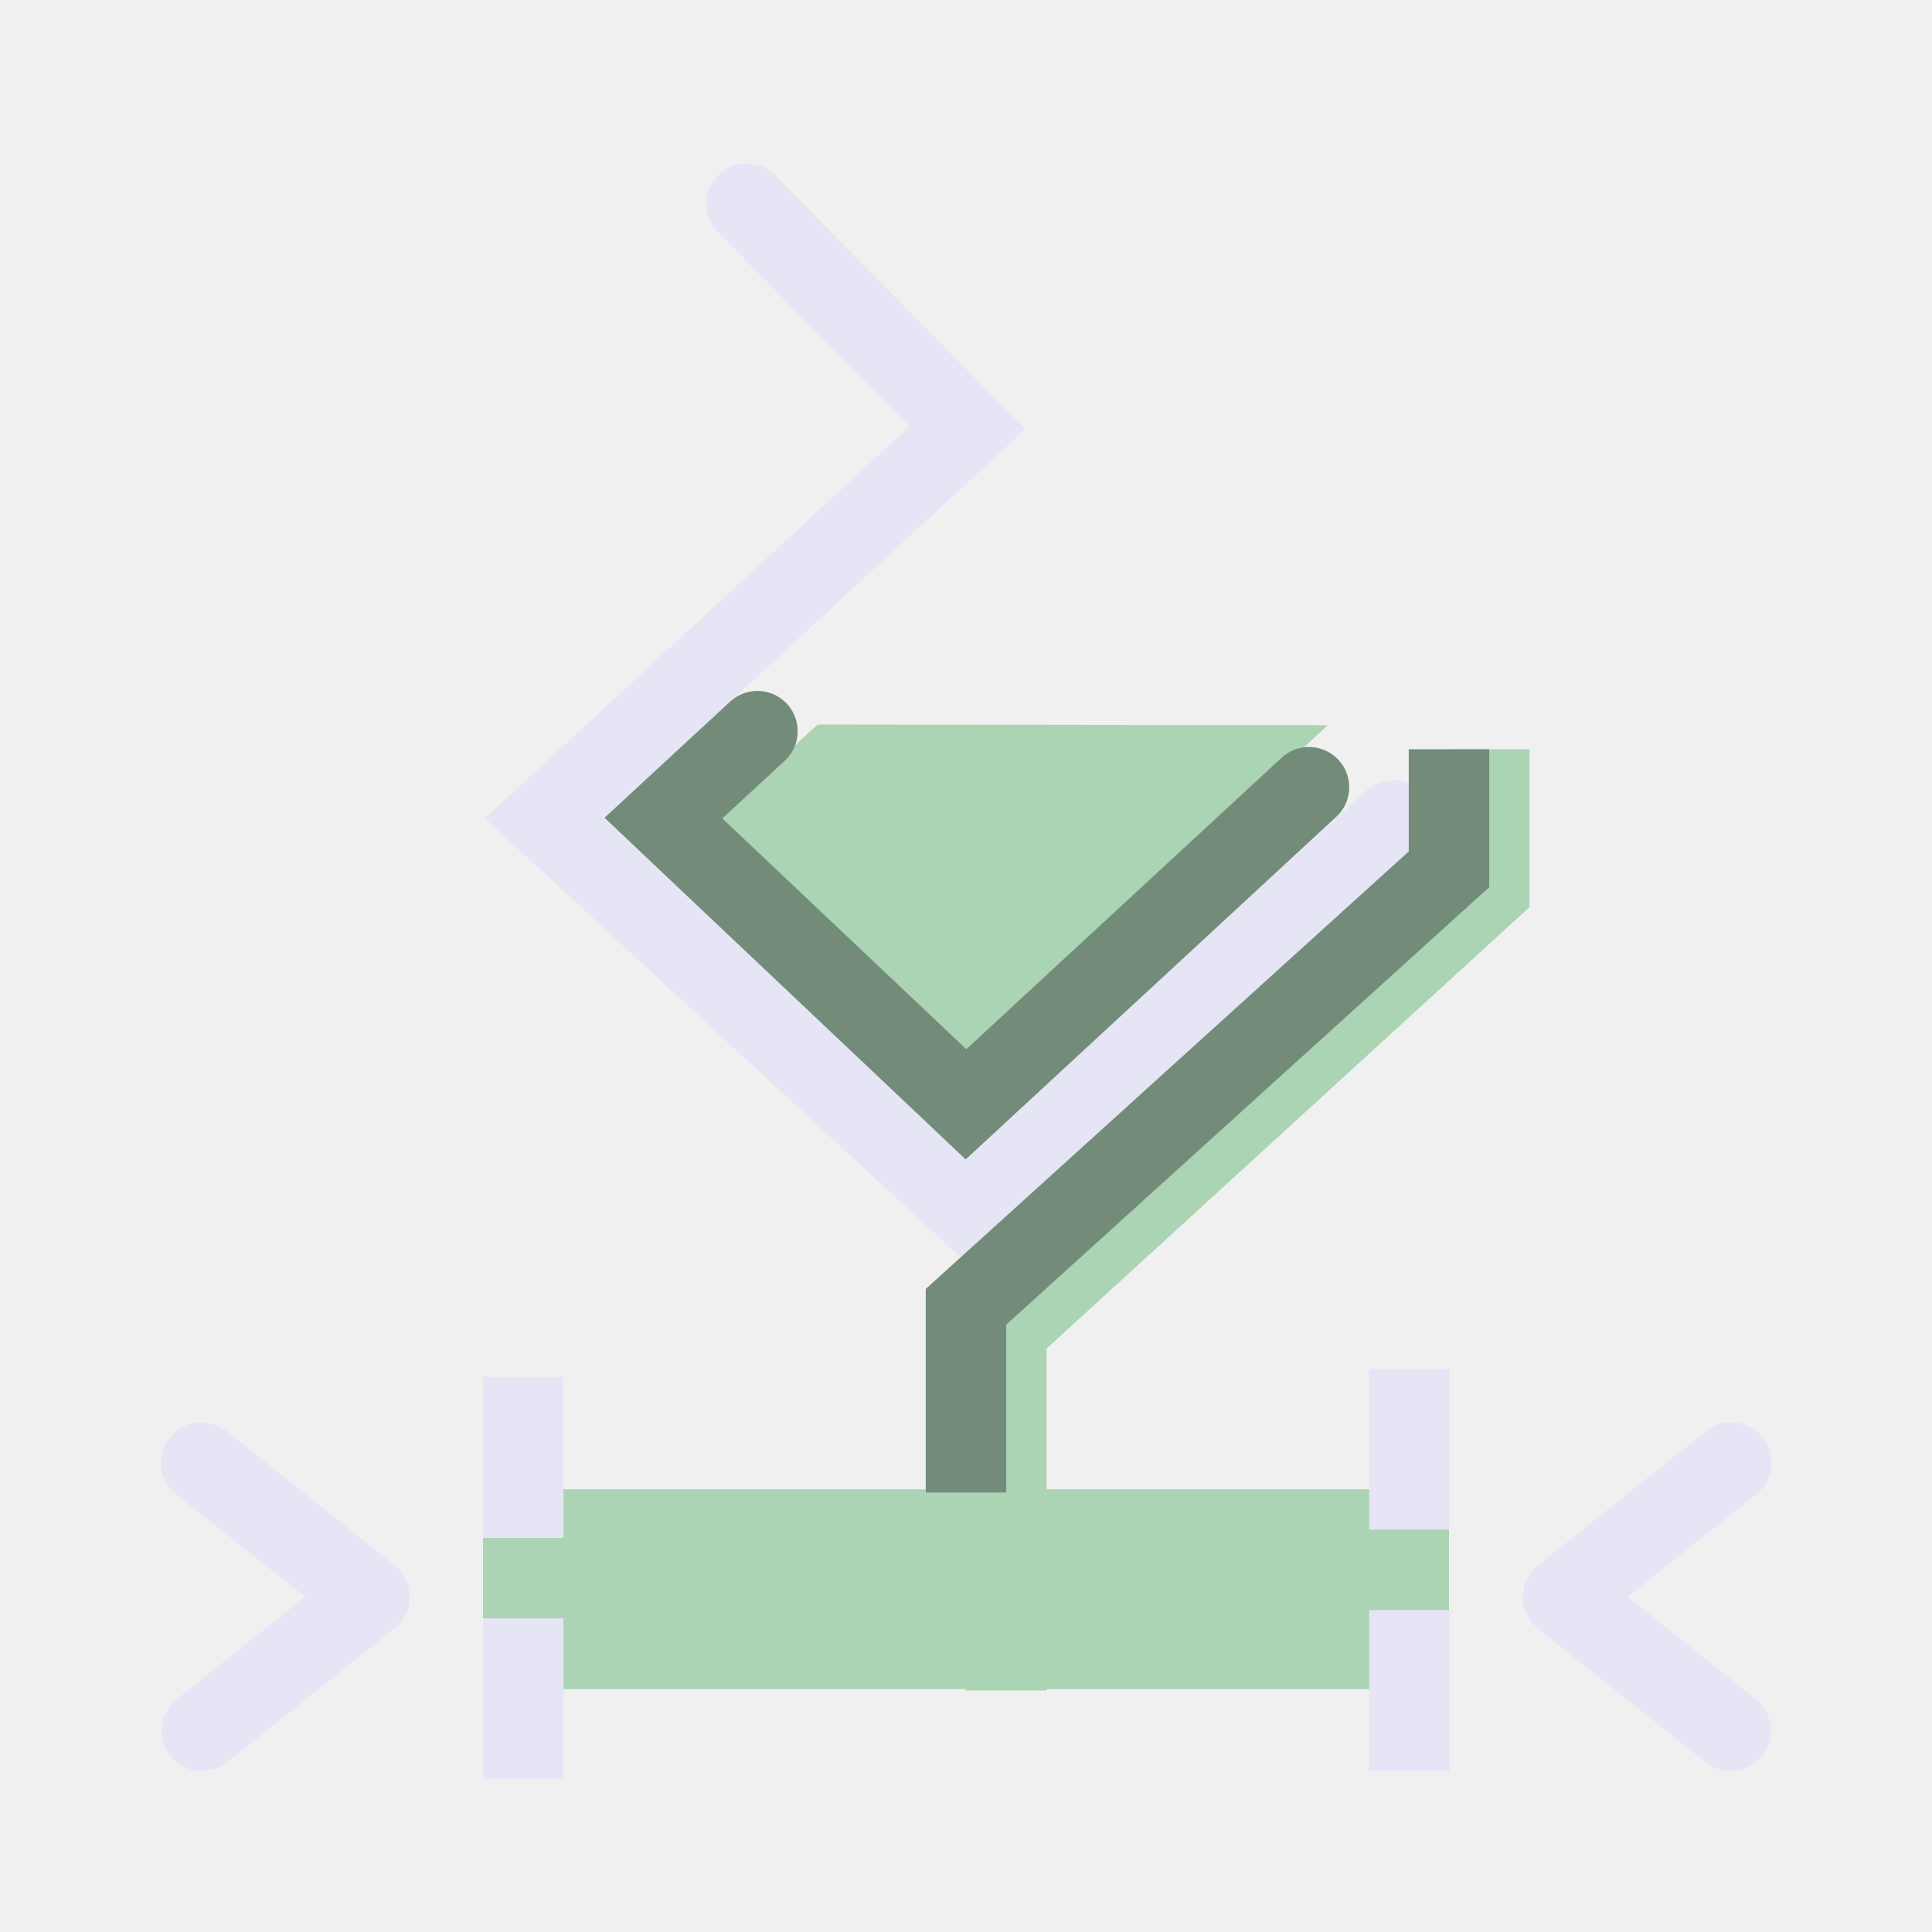
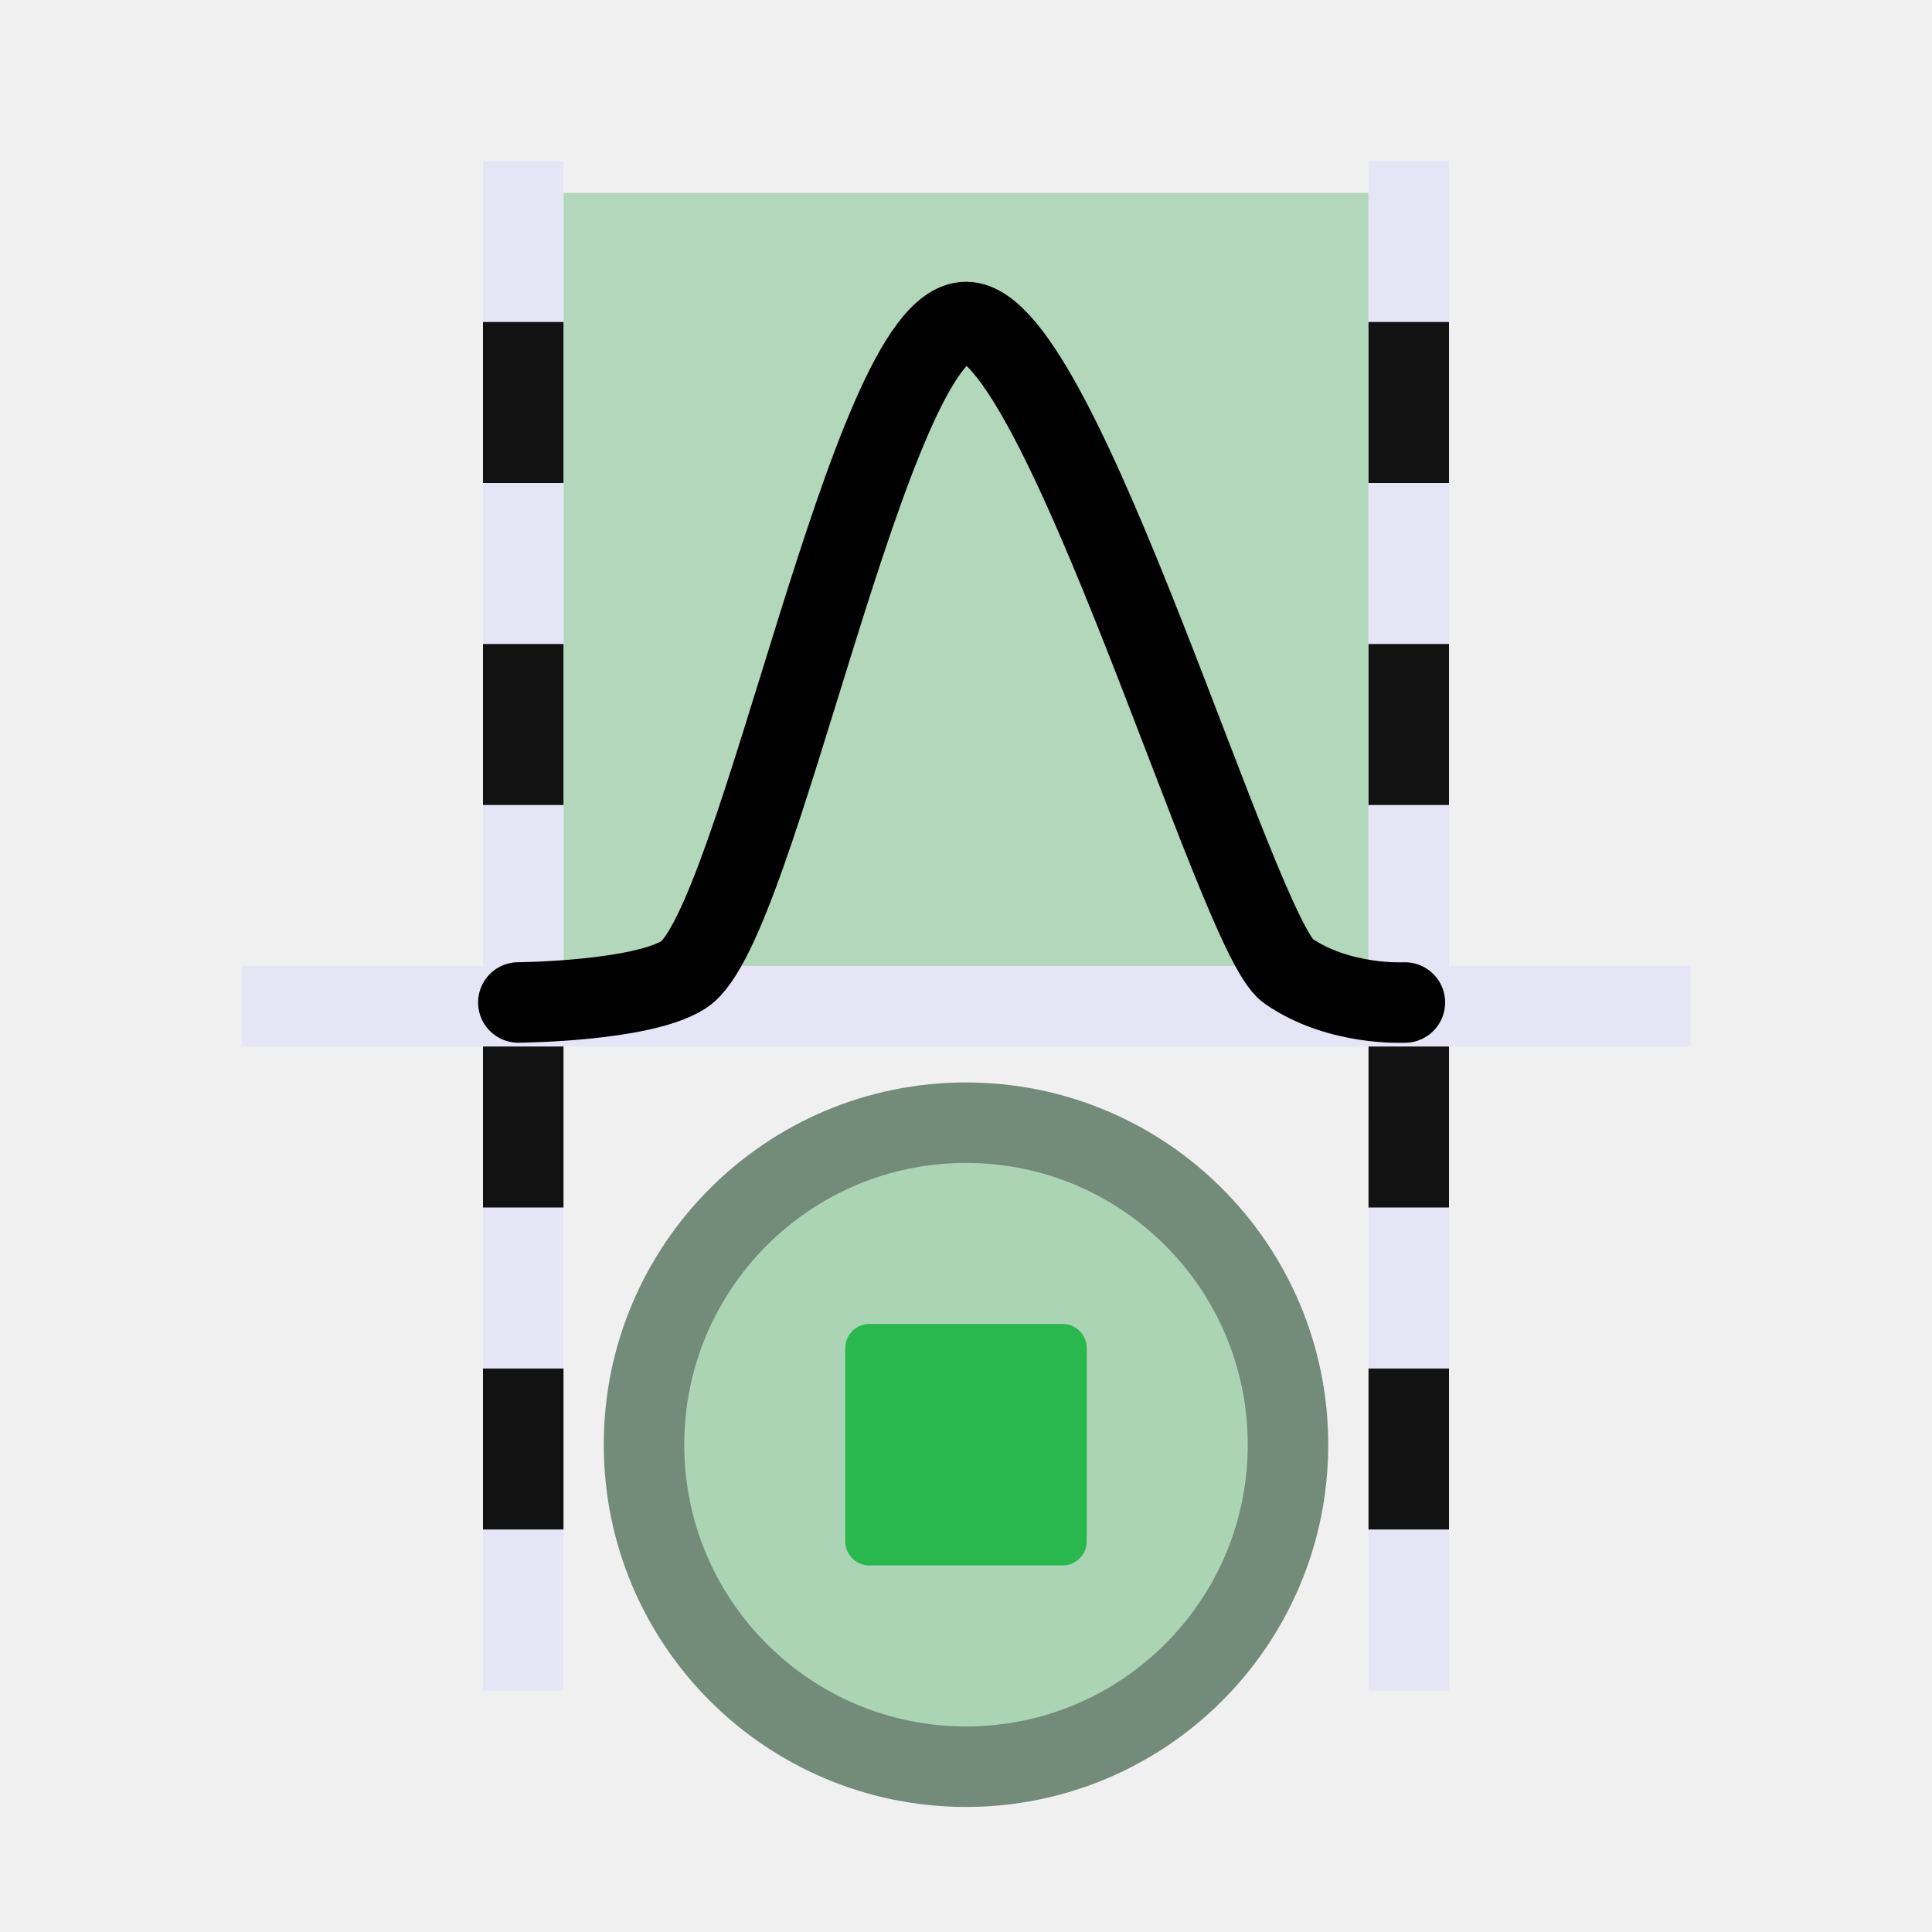
- <svg xmlns="http://www.w3.org/2000/svg" width="48" height="48" viewBox="0 0 48 48" version="1.1" id="svg1" xml:space="preserve">
+ <svg xmlns="http://www.w3.org/2000/svg" xmlns:xlink="http://www.w3.org/1999/xlink" width="48" height="48" viewBox="0 0 48 48" version="1.1" id="svg1" xml:space="preserve">
  <defs id="defs1" />
  <g id="layer4">
-     <path style="fill:none;stroke:#abd4b5;stroke-width:2;stroke-linecap:square;stroke-linejoin:miter;stroke-dasharray:none;stroke-opacity:1" d="M 25,41 V 37.981 33.066 L 37,22.097 v -2.482" id="path28" />
-     <path style="fill:none;stroke:#e5e5f6;stroke-width:2;stroke-linecap:round;stroke-linejoin:miter;stroke-dasharray:none;stroke-opacity:1" d="M 18.547,5.061 24.038,10.627 13.521,20.331 24,30 34.616,20.387" id="path4" />
-     <rect style="fill:#abd4b5;fill-opacity:1;fill-rule:evenodd;stroke-width:1" id="rect15" width="12" height="4.964" x="12" y="37.001" />
-     <rect style="fill:#abd4b5;fill-opacity:1;fill-rule:evenodd;stroke-width:1" id="rect1" width="10.016" height="4.964" x="25.984" y="37.001" />
-     <path id="path4-9" style="fill:none;fill-opacity:0.992;stroke:#e5e5f6;stroke-width:2;stroke-linecap:round;stroke-linejoin:round;paint-order:fill markers stroke" d="M 43.014,36.337 38.834,39.674 43,43" />
-     <path style="fill:none;stroke:#e5e5f6;stroke-width:1.999;stroke-linecap:butt;stroke-linejoin:miter;stroke-dasharray:3.999, 1.999;stroke-dashoffset:0;stroke-opacity:1" d="M 35.016,44 V 33.994" id="path5-7" />
-     <path style="fill:none;stroke:#e5e5f6;stroke-width:1.999;stroke-linecap:butt;stroke-linejoin:miter;stroke-dasharray:3.999, 1.999;stroke-dashoffset:0;stroke-opacity:1" d="M 13,44.206 V 34.2" id="path1" />
-     <path id="path2" style="fill:none;fill-opacity:0.992;stroke:#e5e5f6;stroke-width:2;stroke-linecap:round;stroke-linejoin:round;paint-order:fill markers stroke" d="M 5,36.337 9.181,39.674 5.014,43" />
-     <path style="fill:#abd4b5;fill-opacity:1;stroke:none;stroke-width:1px;stroke-linecap:butt;stroke-linejoin:miter;stroke-opacity:1" d="M 32.984,18.017 20.318,18 l -2.539,2.306 6.217,6.138" id="path5-4" />
-     <path style="fill:none;stroke:#738c79;stroke-width:2;stroke-linecap:square;stroke-linejoin:miter;stroke-dasharray:none;stroke-opacity:1" d="m 24,36.9 v 0.181 -4.614 l 12,-10.87 v -1.982" id="path3" />
-     <path style="fill:none;stroke:#738c79;stroke-width:2;stroke-linecap:round;stroke-linejoin:miter;stroke-dasharray:none;stroke-opacity:1" d="M 18.818,18.166 16.482,20.326 24,27.436 32.521,19.559" id="path5" />
+     <rect style="fill:#abd3b5;fill-opacity:0.902;fill-rule:evenodd;stroke-width:1" id="rect5" width="20" height="20.508" x="14" y="4.793" />
+     <rect style="fill:#e5e5f6;fill-rule:evenodd;stroke-width:1" id="rect1" width="2" height="38" x="12" y="4" />
+     <rect style="fill:#e5e5f6;fill-rule:evenodd;stroke-width:1" id="rect2-4" width="2" height="38" x="34" y="4" />
+     <path style="fill:#e5e5f6;stroke:#e5e5f6;stroke-width:2;stroke-linecap:butt;stroke-linejoin:miter;stroke-dasharray:none;stroke-opacity:1" d="M 6,25 H 42" id="path6" />
+     <path style="fill:none;stroke:#000000;stroke-width:2;stroke-linecap:round;stroke-linejoin:miter;stroke-dasharray:none;stroke-opacity:1" d="m 12.878,24.906 c 0,0 3.055,-0.022 4.105,-0.689 C 18.847,23.034 21.599,8.013 24,8 c 2.356,-0.013 6.733,15.235 7.997,16.118 1.264,0.882 2.907,0.789 2.907,0.789" id="path1-8" />
+     <rect style="fill:#121212;fill-rule:evenodd;stroke-width:1" id="rect9" width="2" height="4" x="12" y="16" />
+     <rect style="fill:#121212;fill-rule:evenodd;stroke-width:1" id="rect10" width="2" height="4" x="12" y="8" />
+     <rect style="fill:#121212;fill-rule:evenodd;stroke-width:1" id="rect12" width="2" height="4" x="34" y="16" />
+     <rect style="fill:#121212;fill-rule:evenodd;stroke-width:1" id="rect13" width="2" height="4" x="34" y="8" />
+     <rect style="fill:#ffffff;fill-rule:evenodd" id="rect3" width="2" height="2" x="34" y="26" />
+     <rect style="fill:#121212;fill-rule:evenodd;stroke-width:1" id="rect4" width="2" height="4" x="34" y="26" />
+     <rect style="fill:#121212;fill-rule:evenodd;stroke-width:1" id="rect6" width="2" height="4" x="34" y="34" />
+     <use x="0" y="0" xlink:href="#rect4" id="use6" transform="translate(-22)" style="fill:#121212" />
+     <rect style="fill:#121212;fill-rule:evenodd;stroke-width:1" id="rect7" width="2" height="4" x="12" y="34" />
+     <g id="g3" transform="translate(-7e-7,-0.1069821)">
+       <circle style="fill:#abd4b5;fill-opacity:1;fill-rule:evenodd;stroke:#738c79;stroke-width:2;stroke-dasharray:none" id="path1" cx="24" cy="36" r="8" />
+       <rect style="display:inline;fill:#28b84d;fill-opacity:1;fill-rule:evenodd;stroke:none;stroke-width:0;stroke-dasharray:none;stroke-opacity:1" id="rect20" width="6" height="6" x="21" y="33" rx="0.6" ry="0.6" />
+     </g>
  </g>
</svg>
